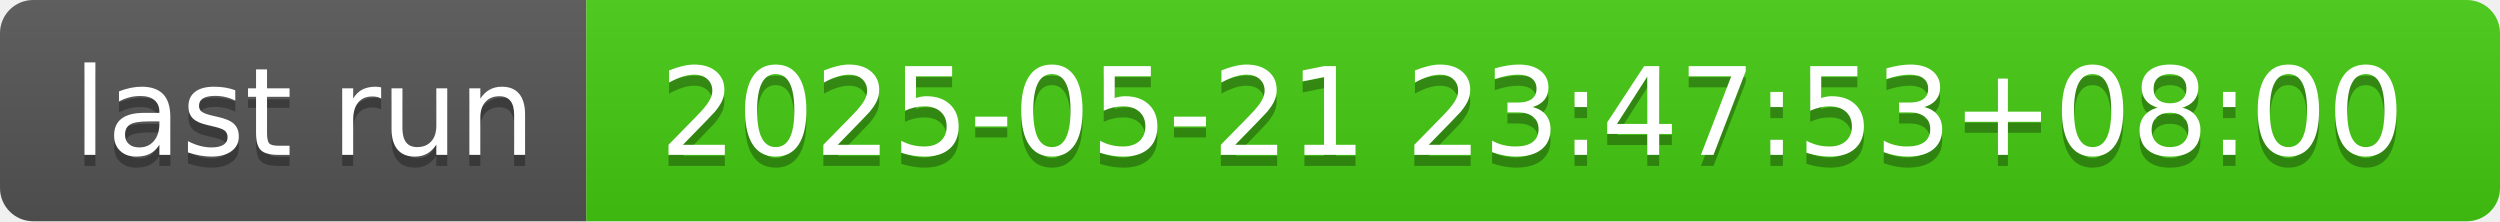
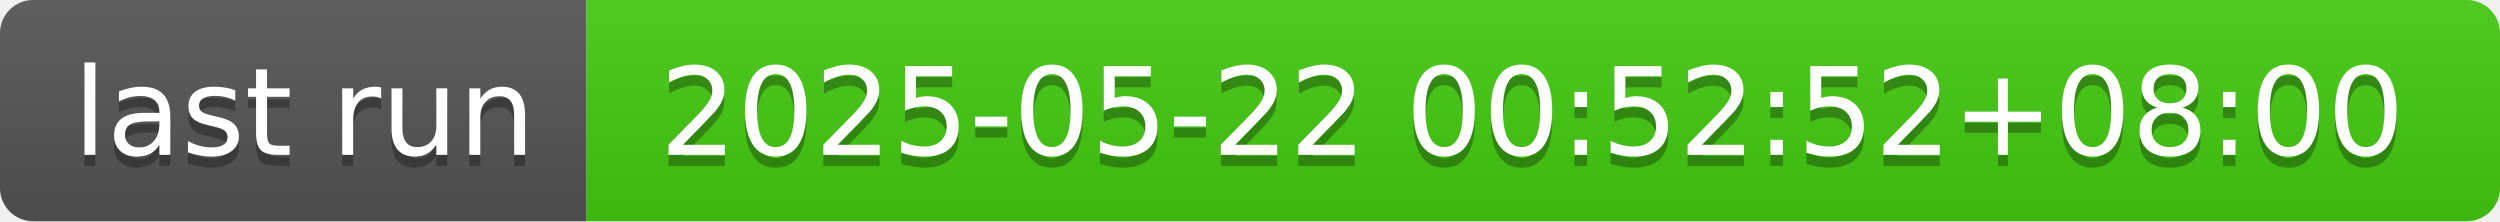
- <svg xmlns="http://www.w3.org/2000/svg" width="226" height="20" role="img" aria-label="last run: 2025-05-21 23:47:53+08:00">
+ <svg xmlns="http://www.w3.org/2000/svg" width="226" height="20" role="img" aria-label="last run: 2025-05-22 00:52:52+08:00">
  <linearGradient id="s" x2="0" y2="100%">
    <stop offset="0" stop-color="#bbb" stop-opacity=".1" />
    <stop offset="1" stop-opacity=".1" />
  </linearGradient>
  <clipPath id="r">
    <rect width="226" height="20" rx="3" fill="#fff" />
  </clipPath>
  <g clip-path="url(#r)">
    <rect width="53" height="20" fill="#555" />
    <rect x="53" width="173" height="20" fill="#4c1" />
    <rect width="226" height="20" fill="url(#s)" />
  </g>
  <g fill="#fff" text-anchor="middle" font-family="Verdana,Geneva,DejaVu Sans,sans-serif" text-rendering="geometricPrecision" font-size="110">
    <text aria-hidden="true" x="275" y="150" fill="#010101" fill-opacity=".3" transform="scale(.1)" textLength="430">last run</text>
    <text x="275" y="140" transform="scale(.1)" fill="#fff" textLength="430">last run</text>
-     <text aria-hidden="true" x="1385" y="150" fill="#010101" fill-opacity=".3" transform="scale(.1)" textLength="1630">2025-05-21 23:47:53+08:00</text>
-     <text x="1385" y="140" transform="scale(.1)" fill="#fff" textLength="1630">2025-05-21 23:47:53+08:00</text>
+     <text aria-hidden="true" x="1385" y="150" fill="#010101" fill-opacity=".3" transform="scale(.1)" textLength="1630">2025-05-22 00:52:52+08:00</text>
+     <text x="1385" y="140" transform="scale(.1)" fill="#fff" textLength="1630">2025-05-22 00:52:52+08:00</text>
  </g>
</svg>
